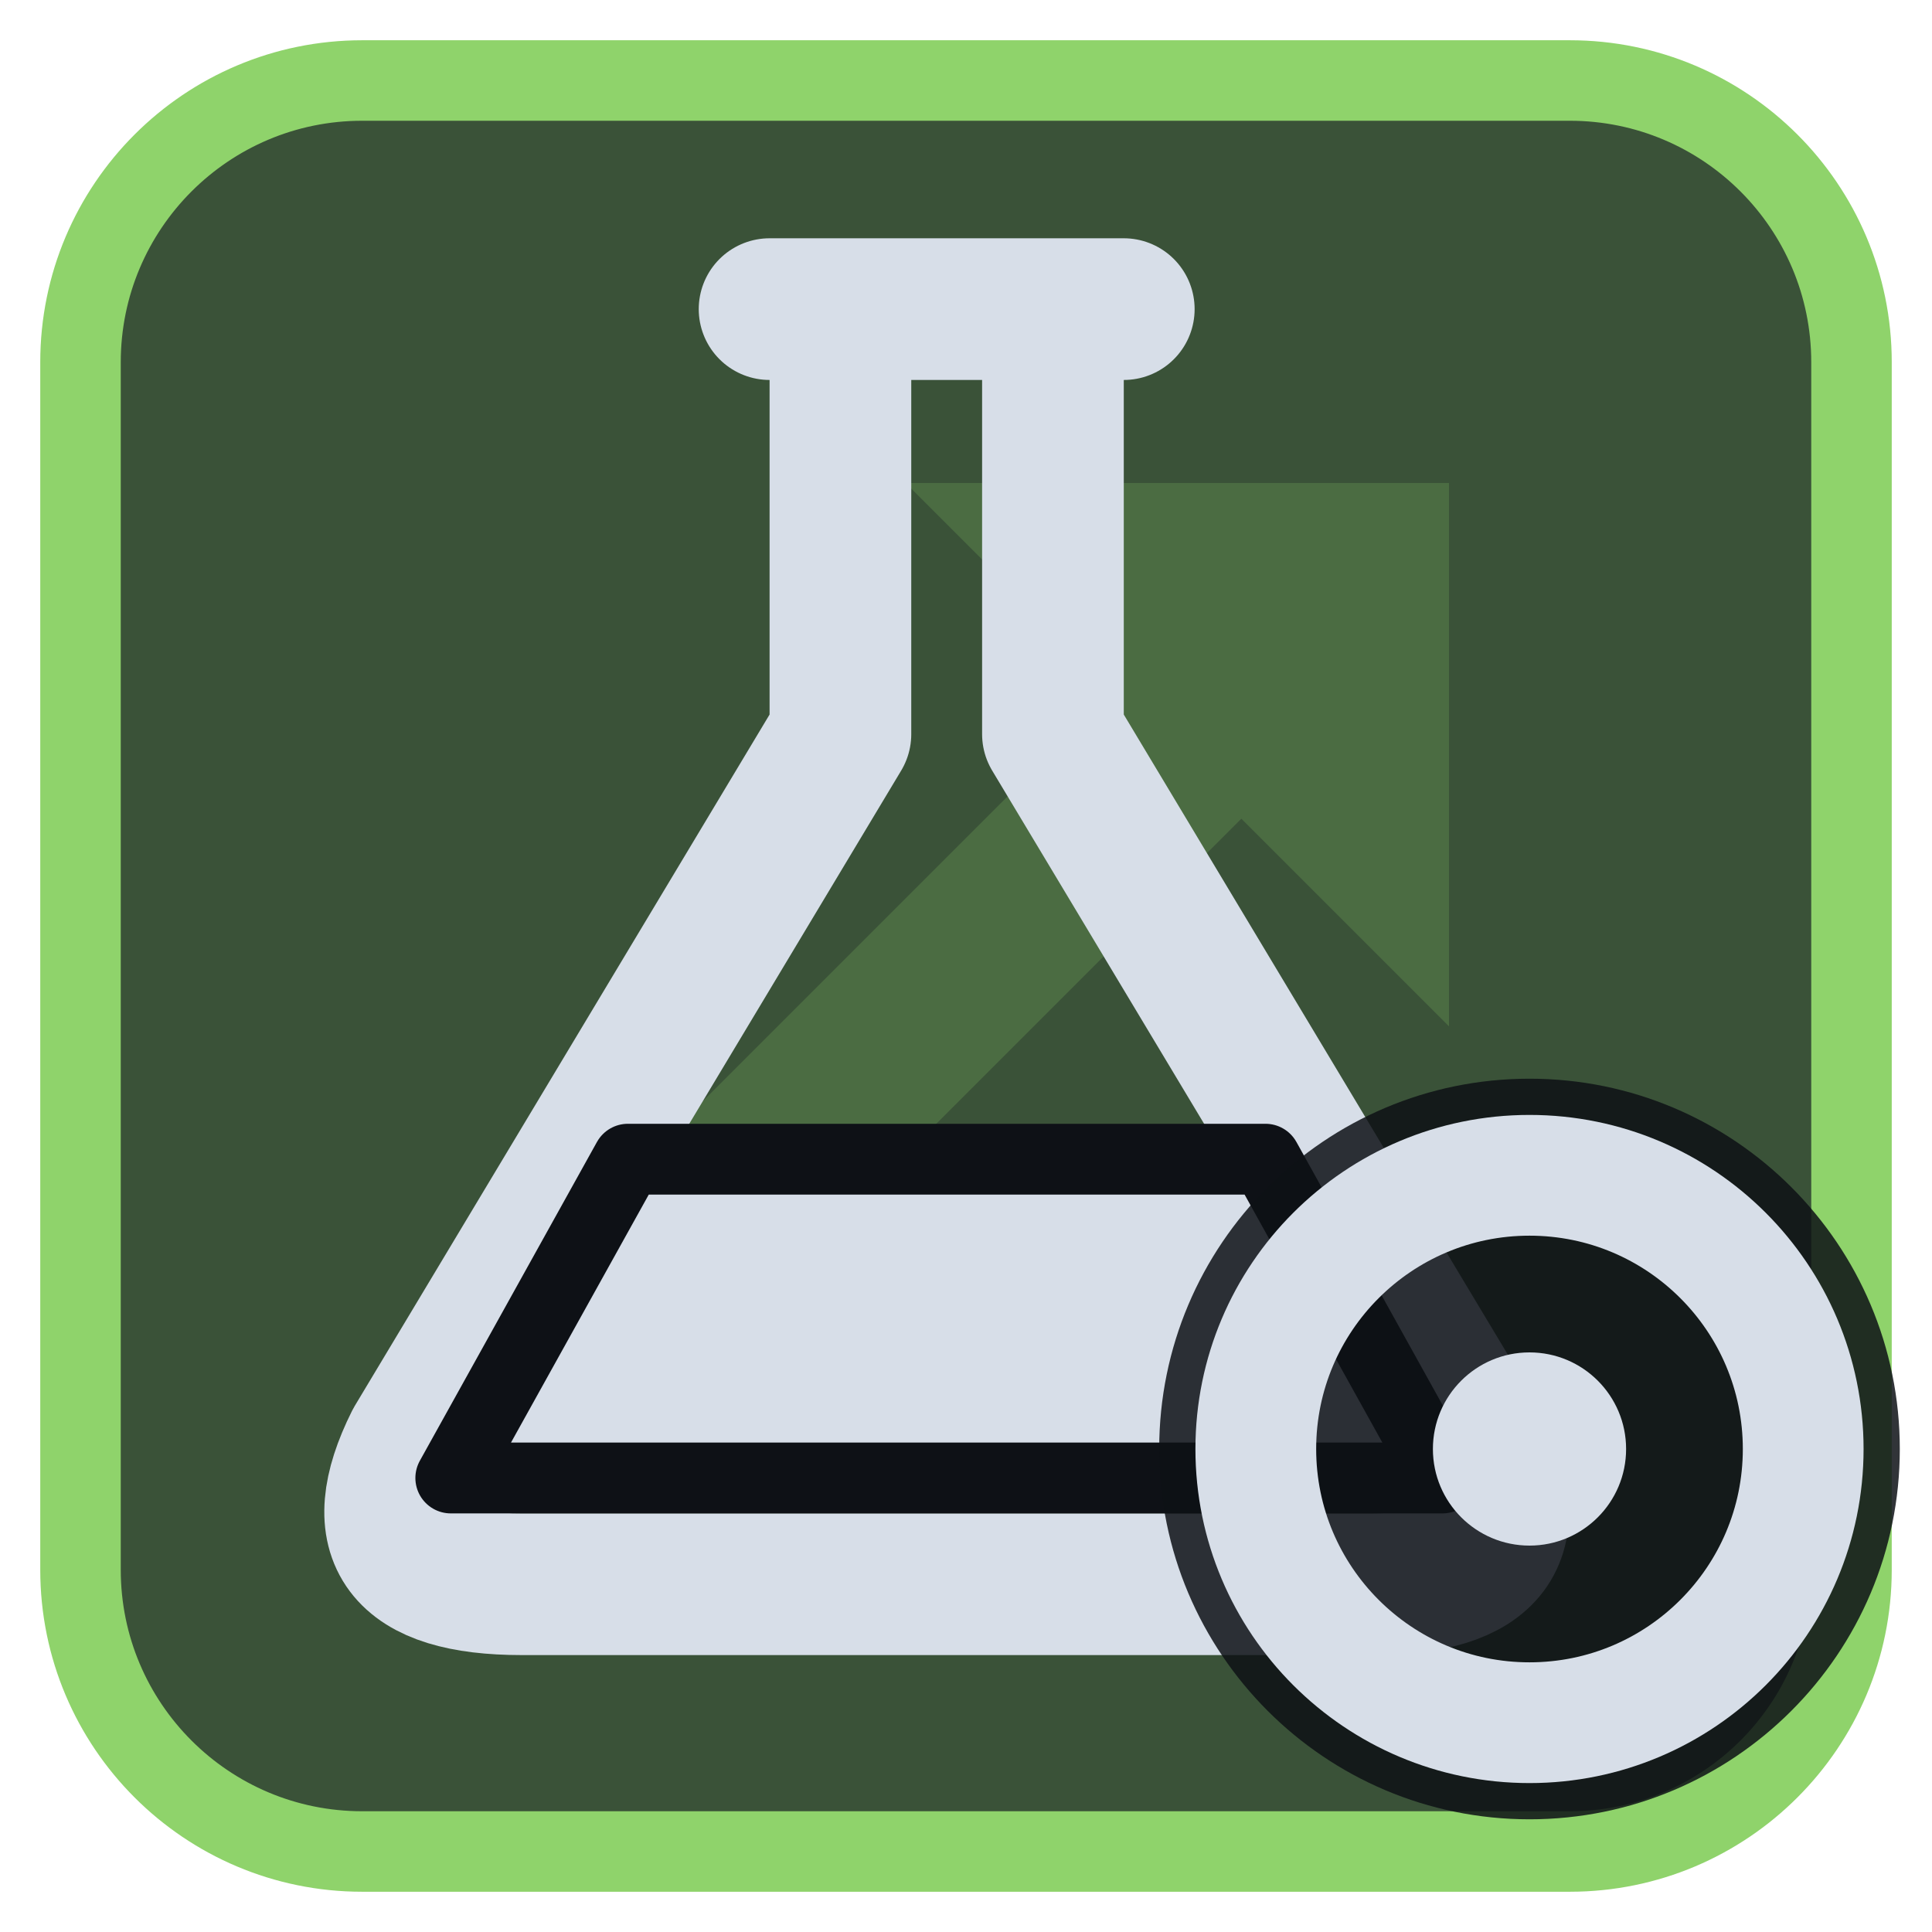
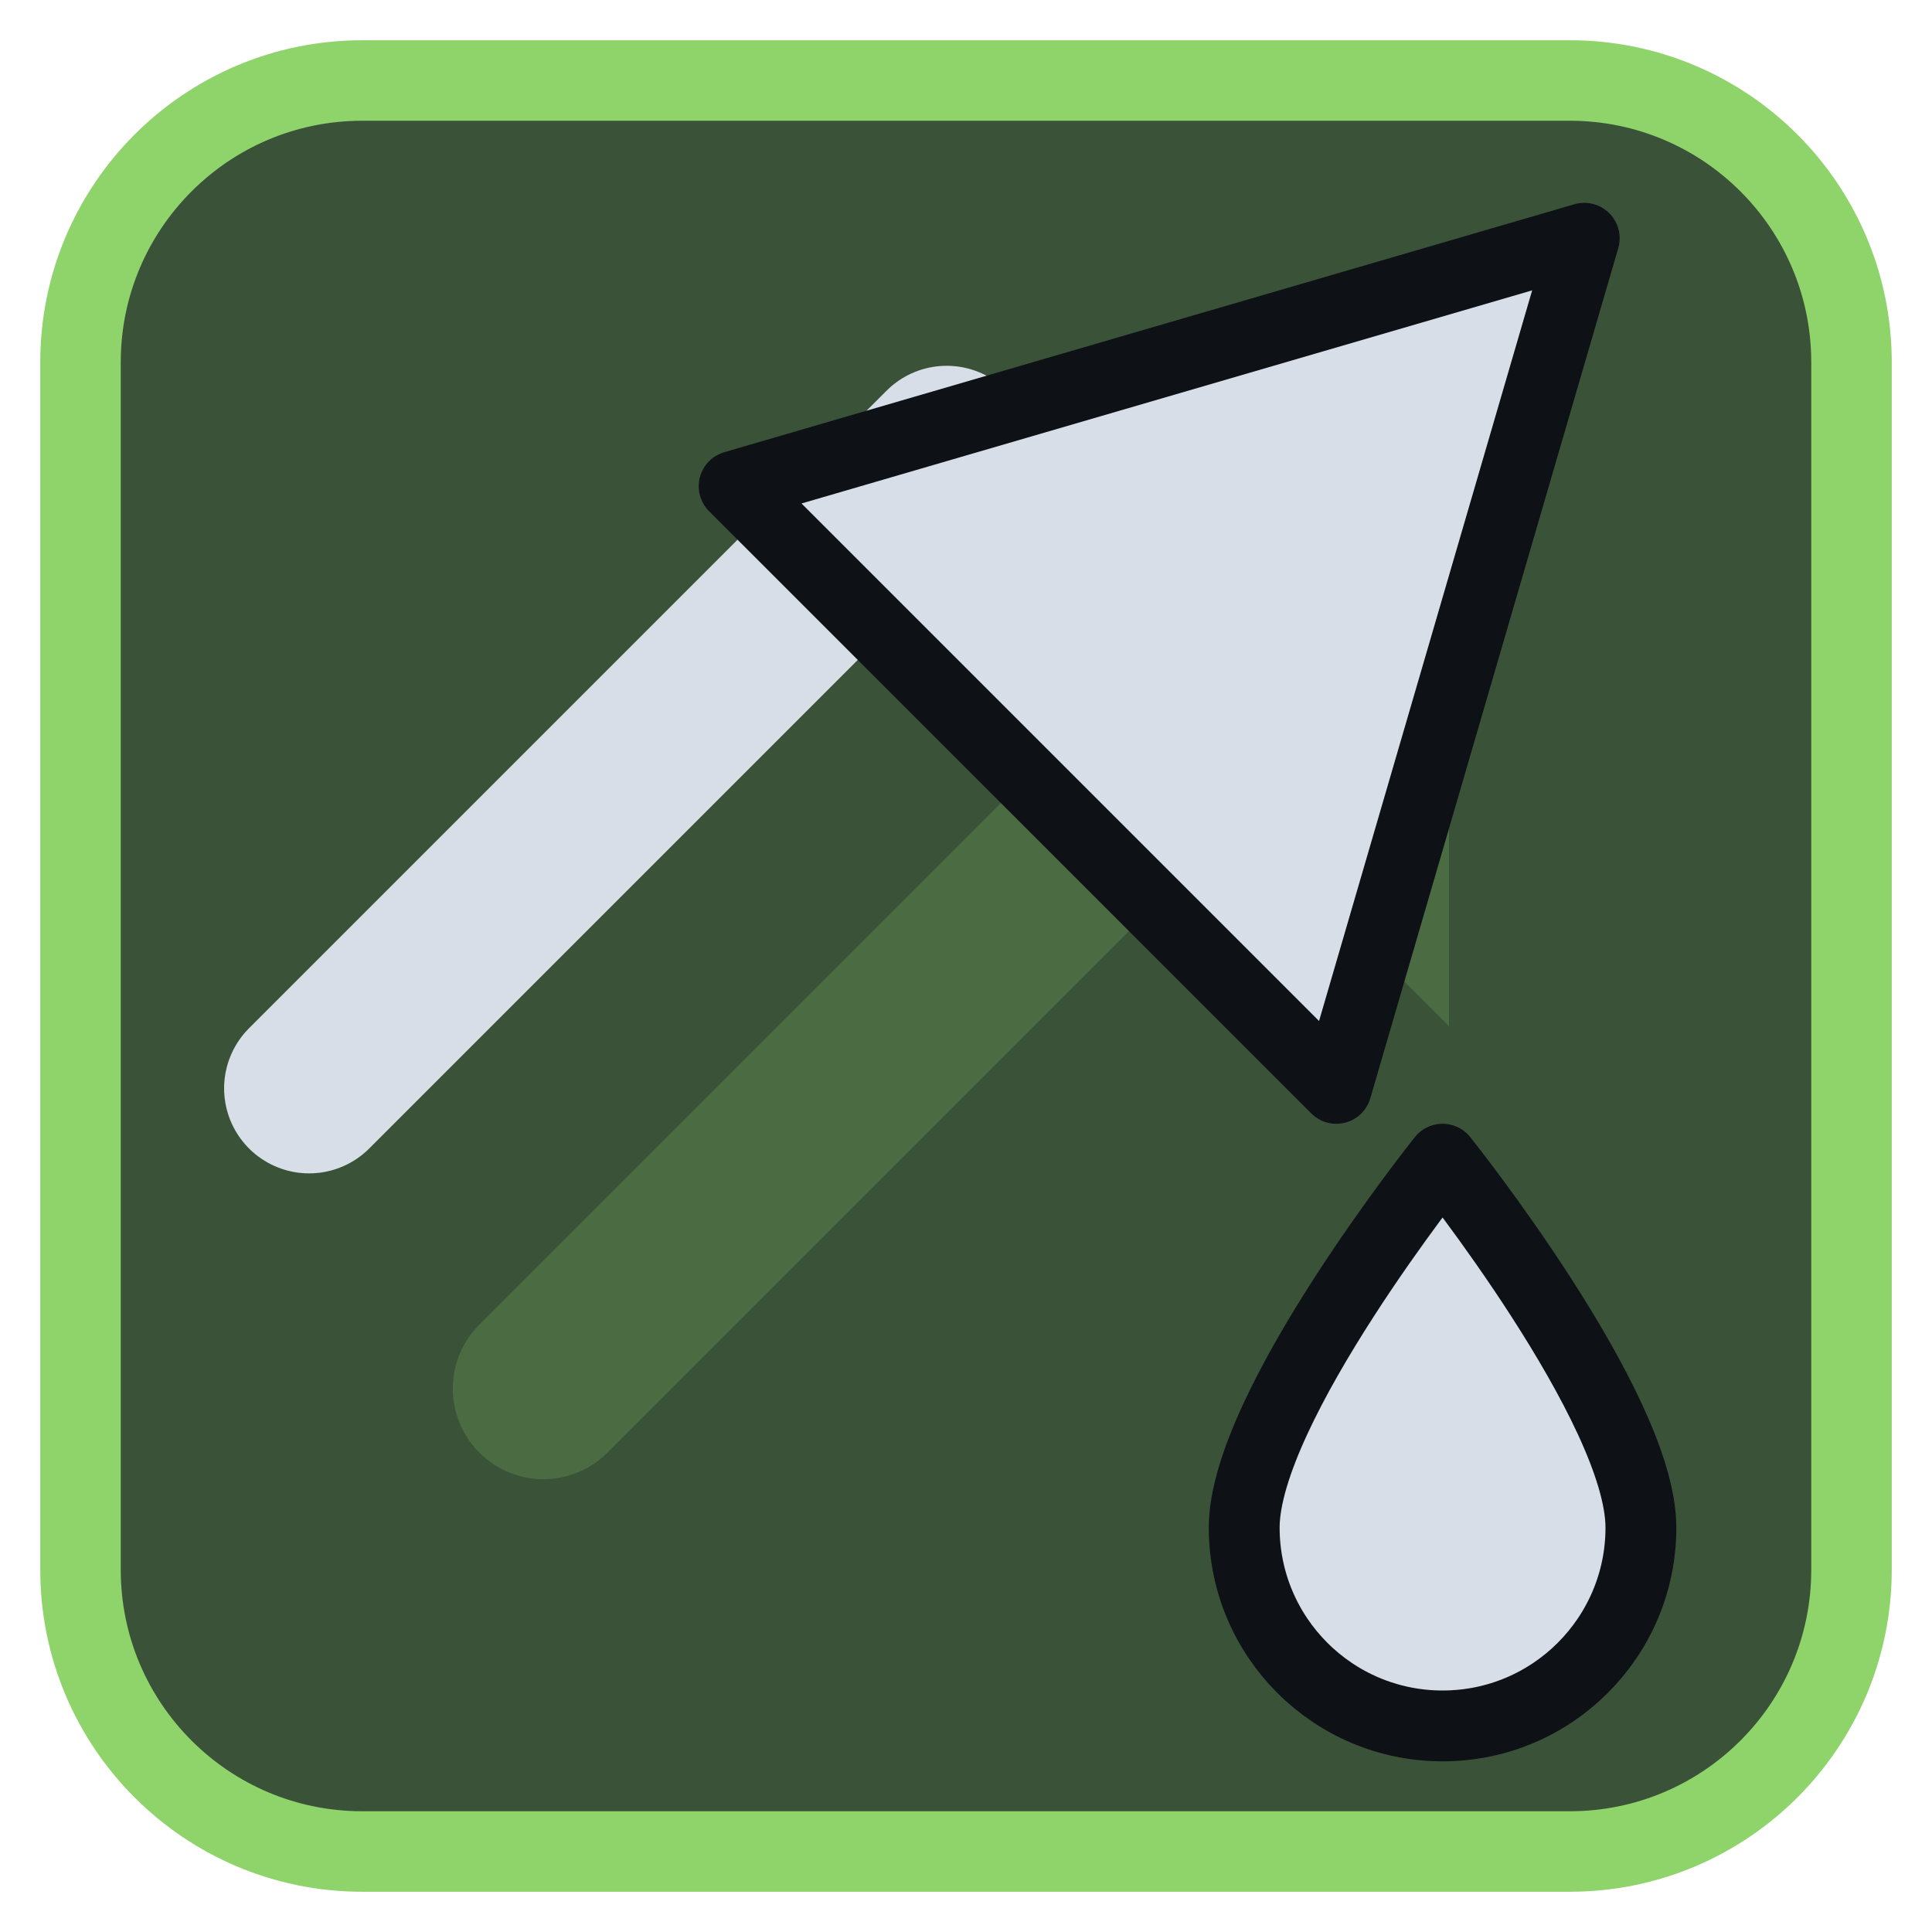
<svg xmlns="http://www.w3.org/2000/svg" viewBox="0 0 24 24" width="24" height="24">
  <rect x="1" y="1" width="22" height="22" rx="3.5" fill="#3a5238" stroke="#8fd36b" stroke-width="1" />
  <g opacity="0.2" transform="translate(3,3) scale(0.75)">
    <path d="M5 19L18 6" fill="none" stroke="#8fd36b" stroke-width="3" stroke-linecap="round" stroke-linejoin="round" />
    <path d="M11 4h9v9z" fill="#8fd36b" />
  </g>
  <g transform="translate(1.2,1.2) scale(0.88)">
-     <path d="M9.5 3H14.5M10.5 3V9L4.5 19Q3.5 21 6 21H18Q20.5 21 19.5 19L13.5 9V3" fill="none" stroke="#d7dee8" stroke-width="2" stroke-linecap="round" stroke-linejoin="round" />
-     <path d="M7.5 15H16.5L19 19.5H5Z" fill="#d7dee8" stroke="#0e1116" stroke-width="1" stroke-linejoin="round" />
+     <path d="M3 14L12 5" fill="none" stroke="#d7dee8" stroke-width="2.4" stroke-linecap="round" stroke-linejoin="round" />
+     <path d="M21 2L9 5.5L17.5 14Z" fill="#d7dee8" stroke="#0e1116" stroke-width="1" stroke-linejoin="round" />
+     <path d="M19 15C19 15 16.2 18.5 16.2 20.2A2.8 2.8 0 0 0 21.8 20.2C21.8 18.5 19 15 19 15Z" fill="#d7dee8" stroke="#0e1116" stroke-width="1" stroke-linejoin="round" />
  </g>
-   <circle cx="19" cy="18" r="4.6" fill="#0e1116" fill-opacity="0.85" />
-   <circle cx="19" cy="18" r="3.4" fill="none" stroke="#d7dee8" stroke-width="1.5" stroke-linecap="round" stroke-linejoin="round" />
-   <circle cx="19" cy="18" r="1.2" fill="#d7dee8" />
</svg>
